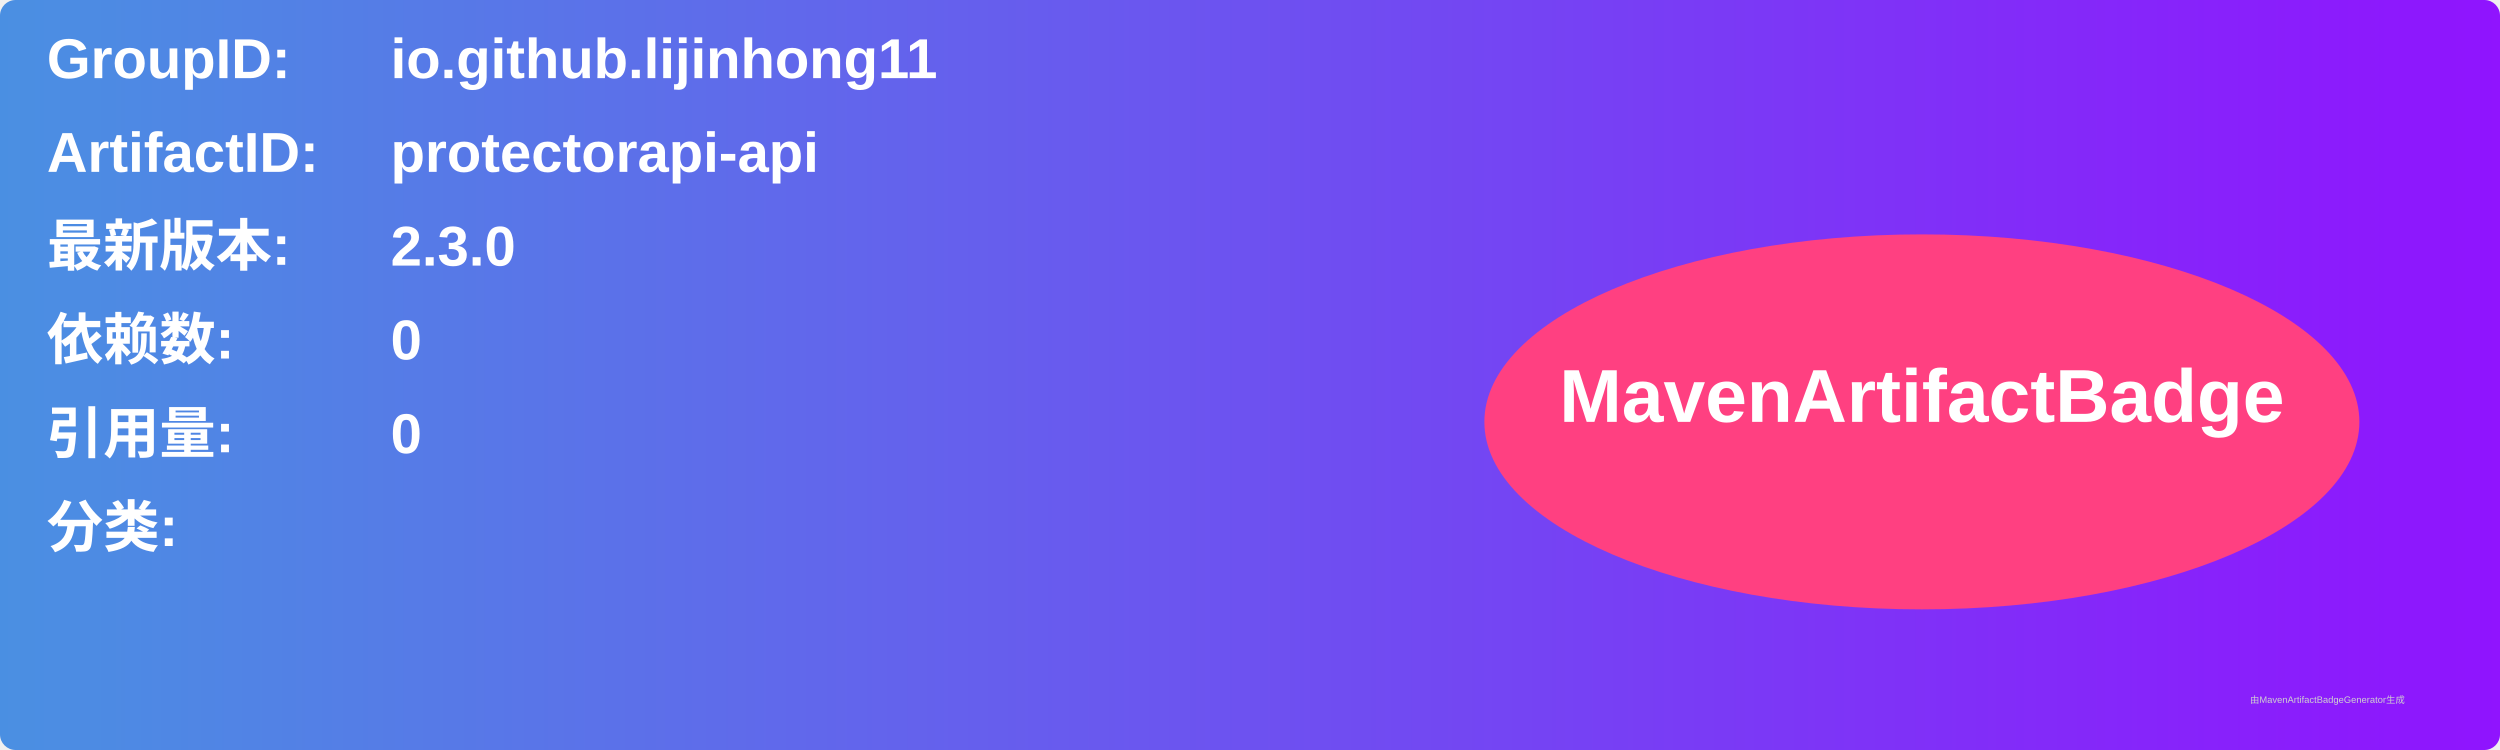
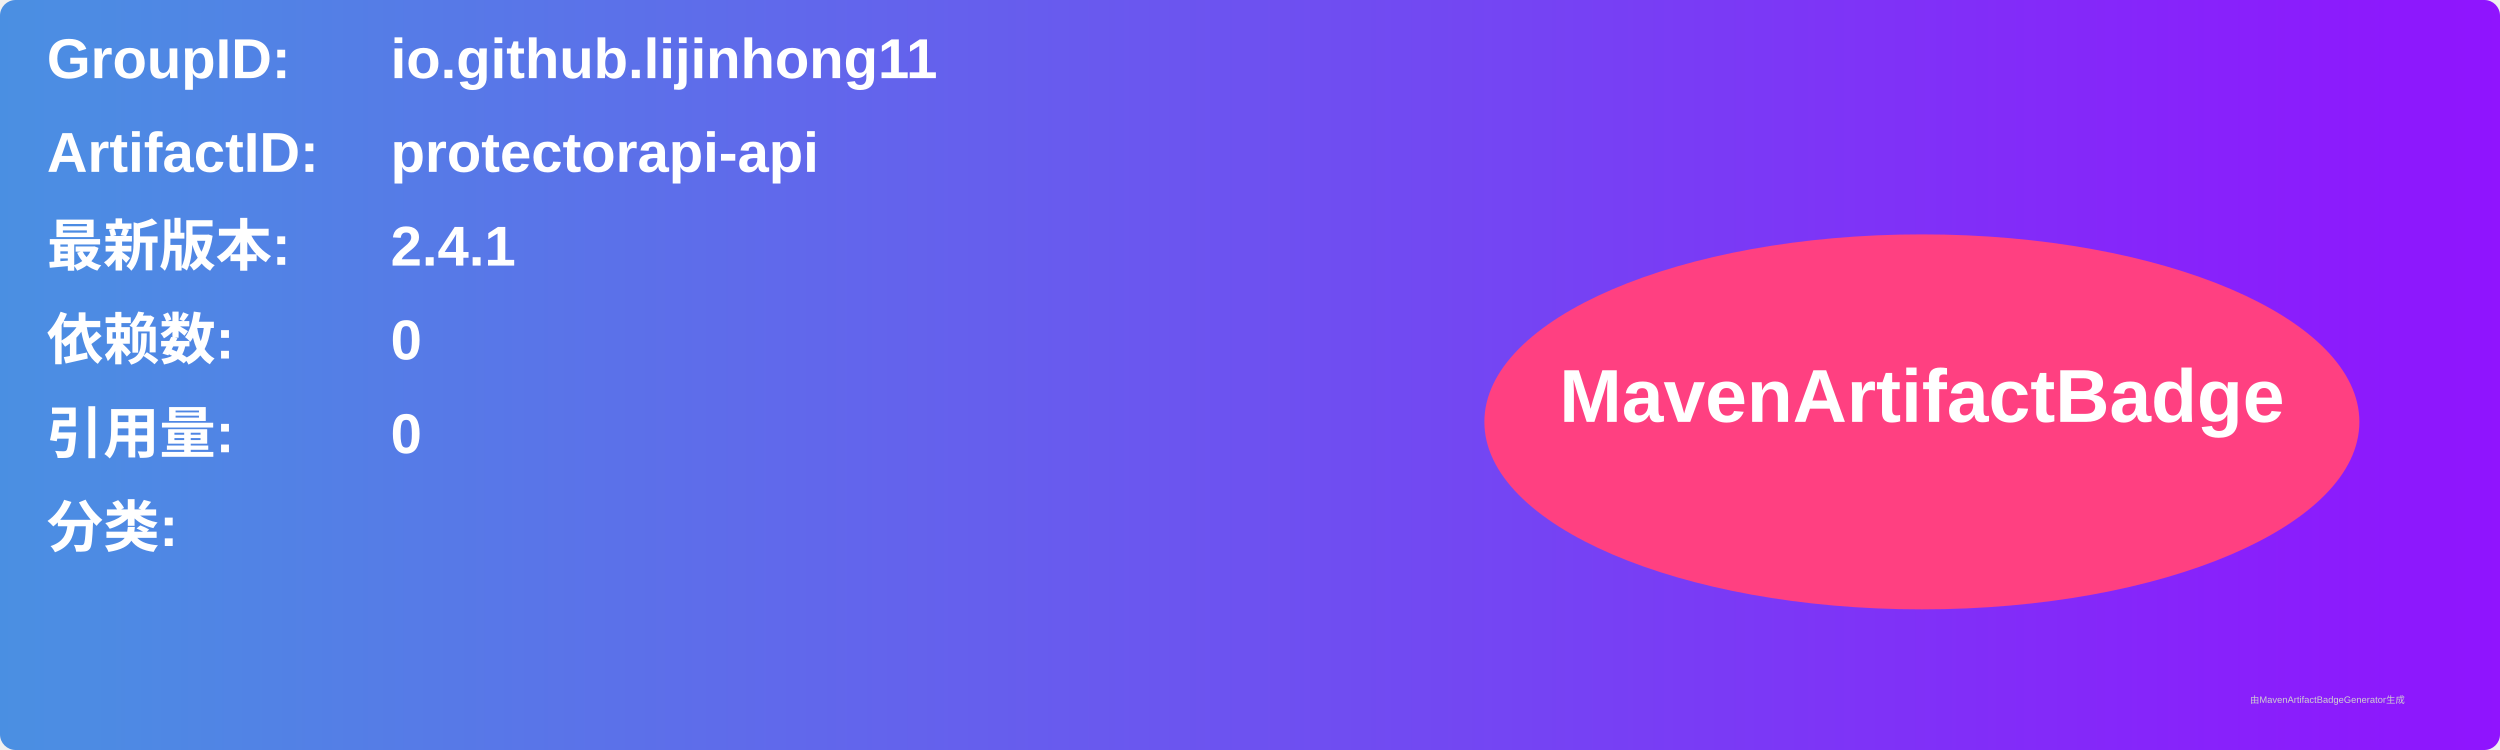
<svg xmlns="http://www.w3.org/2000/svg" width="800" height="240" viewBox="0 0 800 240">
  <linearGradient id="grad" x1="0%" y1="0%" x2="100%" y2="0%">
    <stop offset="0%" stop-color="#4a90e2" />
    <stop offset="100%" stop-color="#9013fe" />
  </linearGradient>
  <rect width="100%" height="100%" rx="5" ry="5" fill="url(#grad)" />
  <g transform="translate(15, 15)">
    <text x="0" y="10" font-family="Arial" font-size="18" fill="white" font-weight="bold" width="260">GroupID:</text>
    <text x="110" y="10" font-family="Arial" font-size="18" fill="white" font-weight="bold" width="460">io.github.lijinhong11</text>
    <text x="0" y="40" font-family="Arial" font-size="18" fill="white" font-weight="bold" width="260">ArtifactID:</text>
    <text x="110" y="40" font-family="Arial" font-size="18" fill="white" font-weight="bold" width="460">protectorapi-api</text>
    <text x="0" y="70" font-family="Arial" font-size="18" fill="white" font-weight="bold">最新版本:</text>
    <text x="110" y="70" font-family="Arial" font-size="18" fill="white" font-weight="bold">
-       <tspan font-weight="bold">2.3.0</tspan>
+       <tspan font-weight="bold">2.4.1</tspan>
    </text>
    <text x="0" y="100" font-family="Arial" font-size="18" fill="white" font-weight="bold">依赖数: </text>
    <text x="110" y="100" font-family="Arial" font-size="18" fill="white">
      <tspan font-weight="bold">0</tspan>
    </text>
    <text x="0" y="130" font-family="Arial" font-size="18" fill="white" font-weight="bold">引用量: </text>
    <text x="110" y="130" font-family="Arial" font-size="18" fill="white">
      <tspan font-weight="bold">0</tspan>
    </text>
    <text x="0" y="160" font-family="Arial" font-size="18" fill="white" font-weight="bold">分类:</text>
    <text x="10" y="190" font-family="Arial" font-size="10" fill="white">
      <tspan font-weight="bold" />
    </text>
    <ellipse cx="600" cy="120" rx="140" ry="60" fill="#ff4081" />
    <text x="600" y="120" text-anchor="middle" font-family="Arial" font-size="24" fill="white" font-weight="bold">MavenArtifactBadge</text>
  </g>
  <text x="720" y="225" font-family="Arial" font-size="3" fill="#d0d0d0">由MavenArtifactBadgeGenerator生成</text>
</svg>
